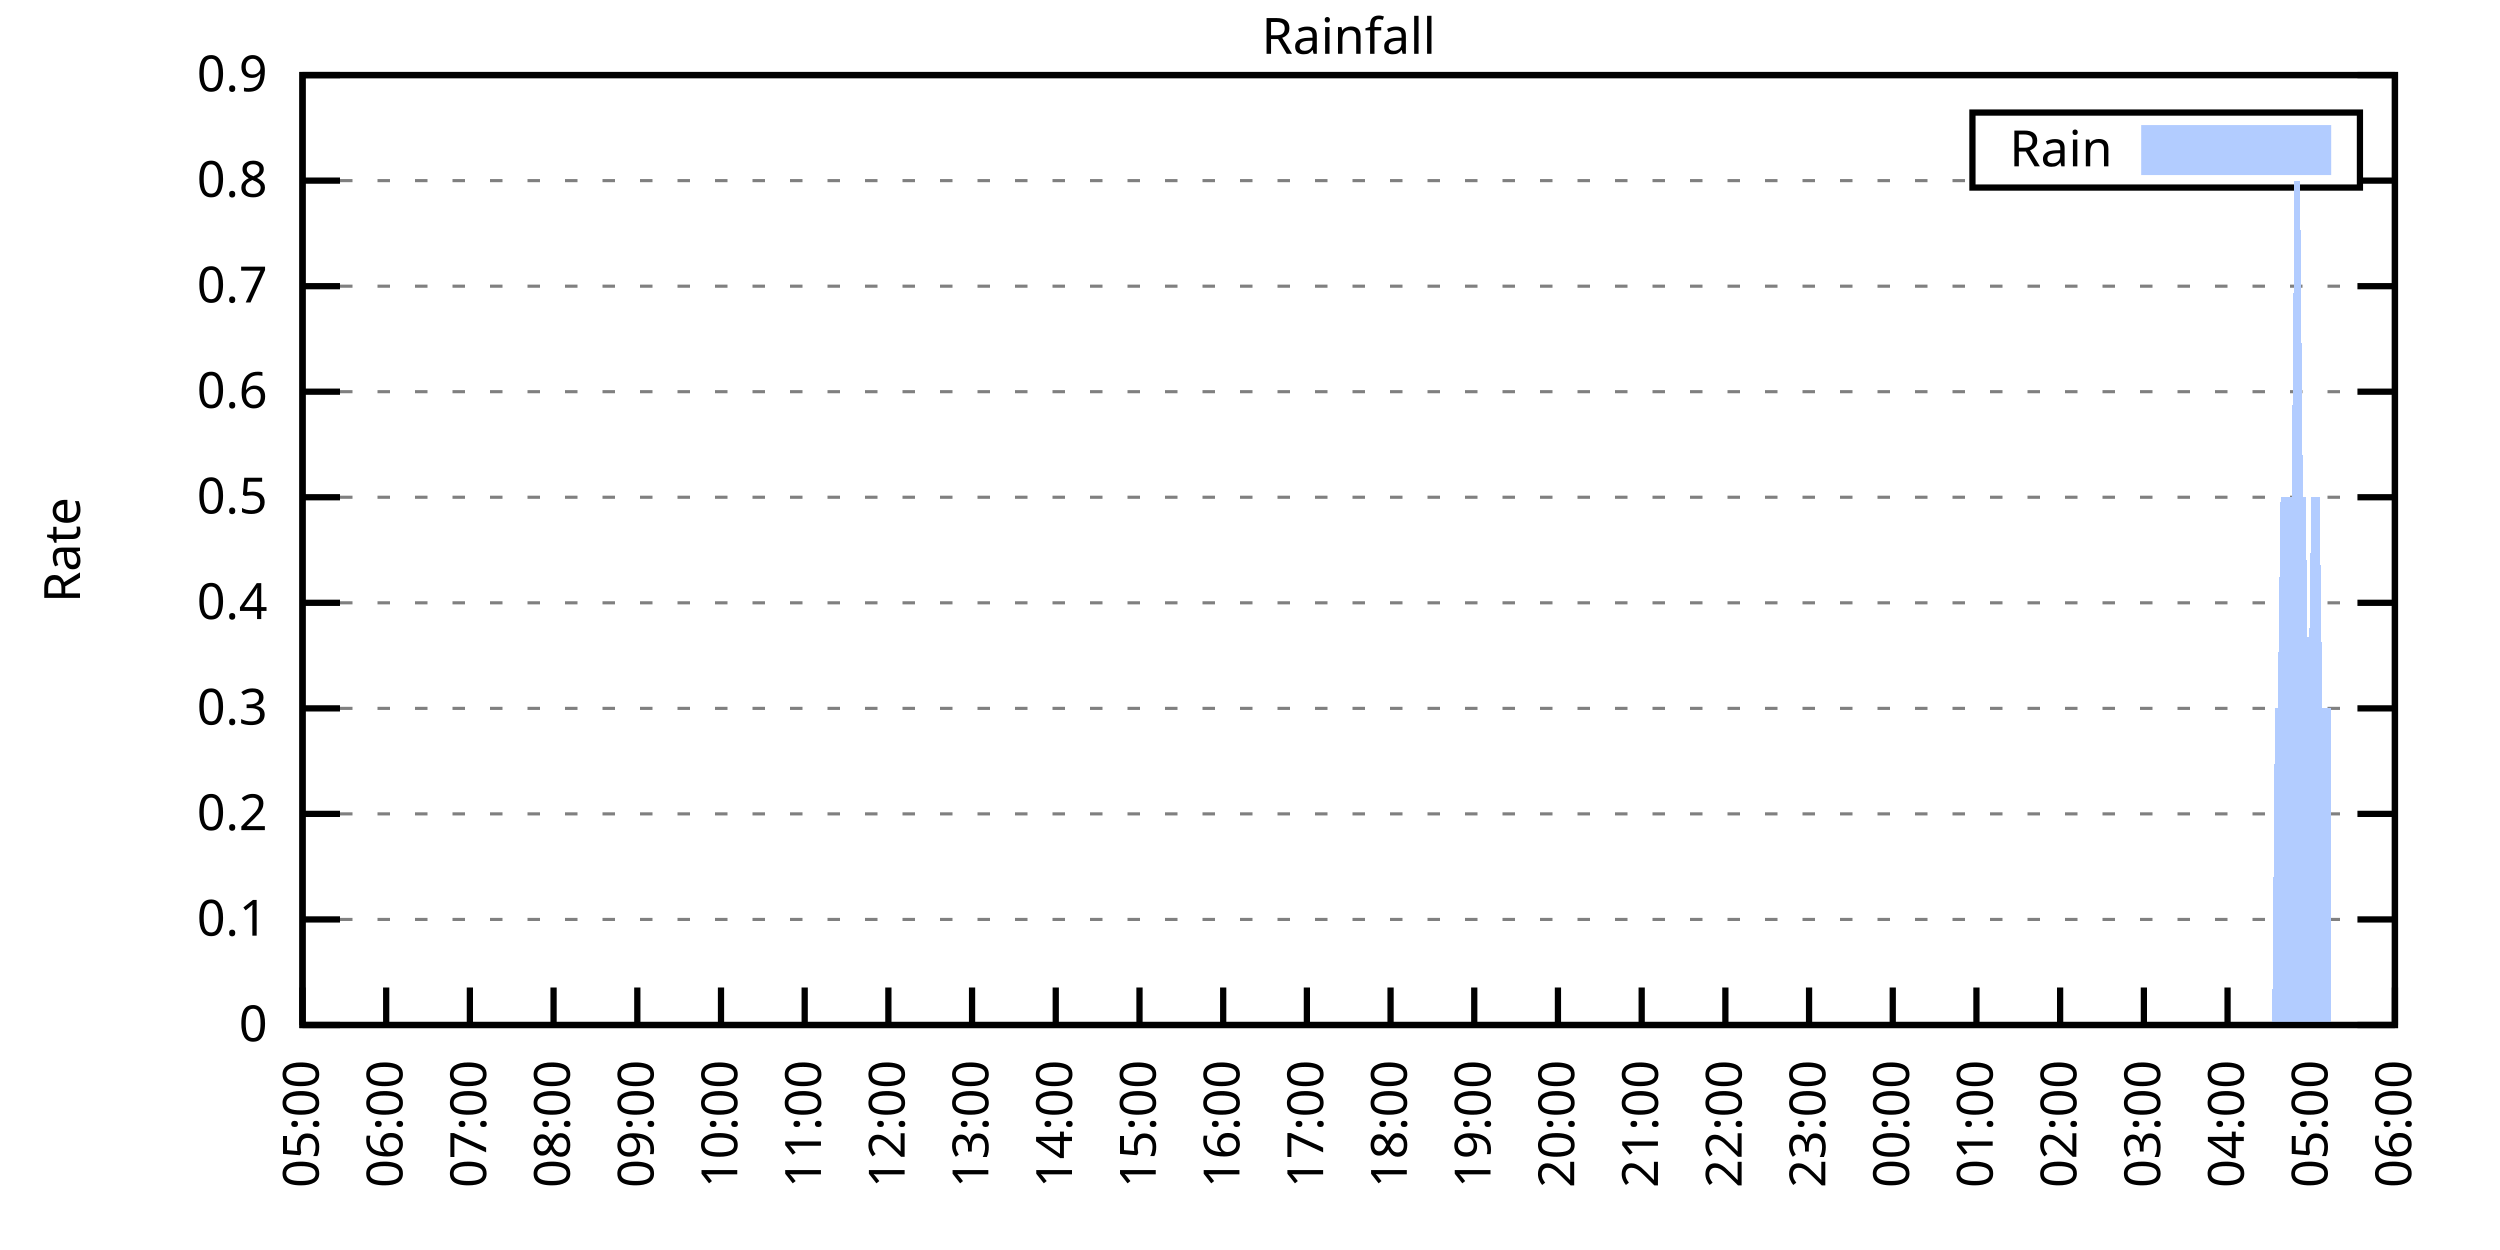
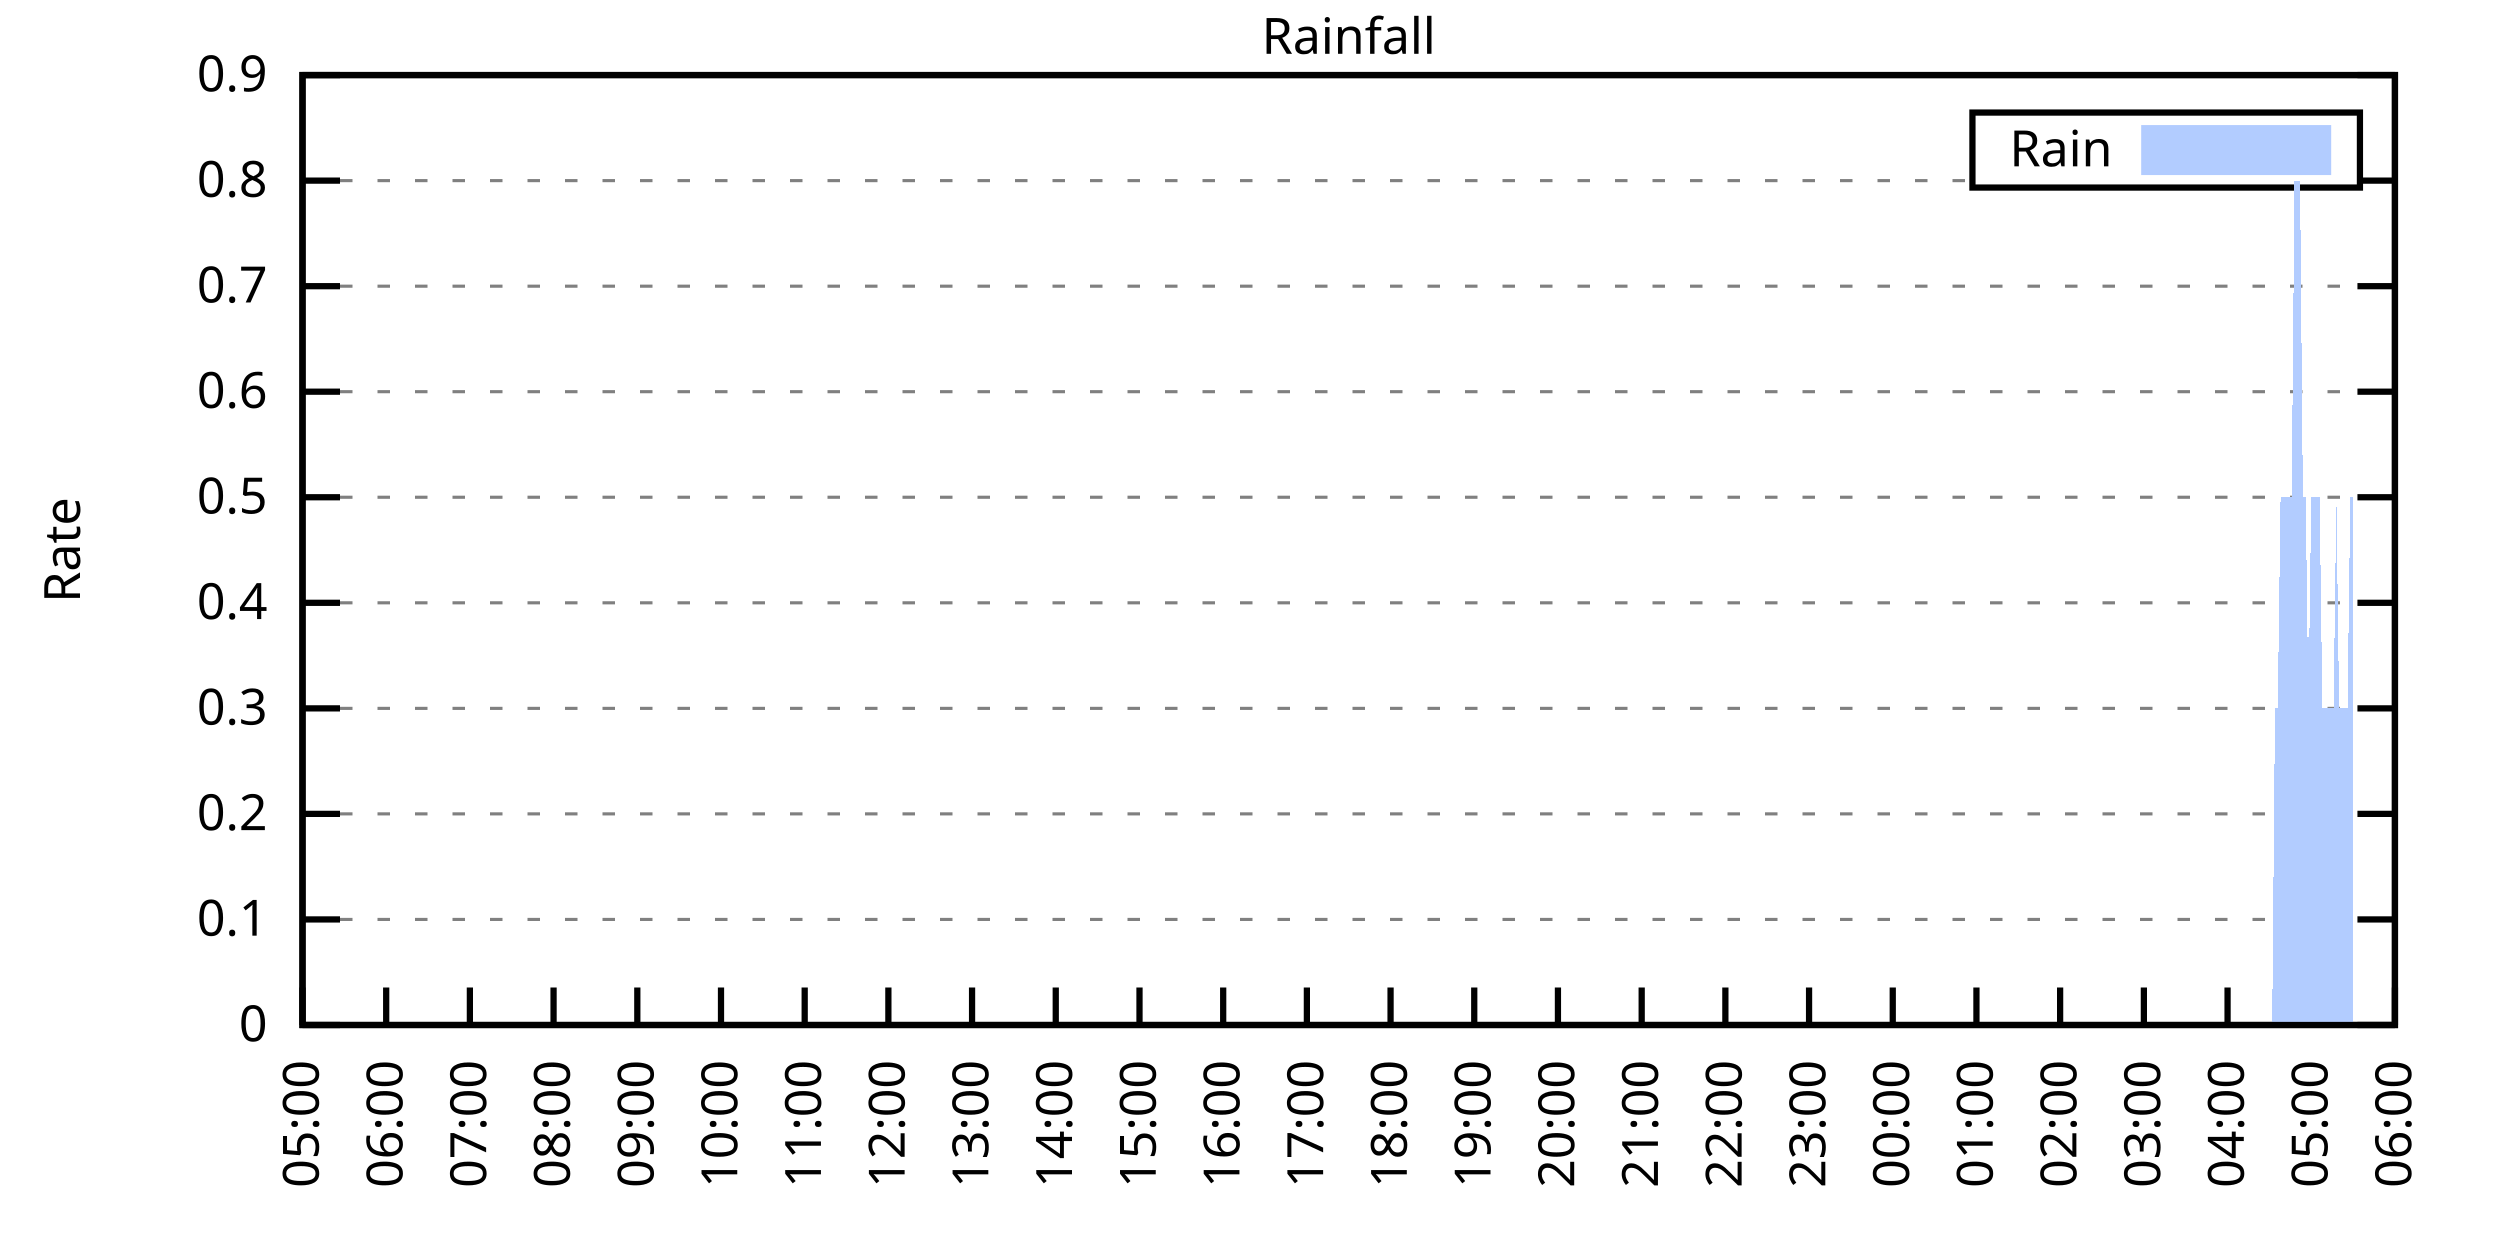
<svg xmlns="http://www.w3.org/2000/svg" xmlns:xlink="http://www.w3.org/1999/xlink" width="400" height="200" viewBox="0 0 400 200">
  <g id="gnuplot_canvas">
    <rect x="0" y="0" width="400" height="200" fill="none" />
    <defs>
      <circle id="gpDot" r="0.5" stroke-width="0.5" stroke="currentColor" />
      <path id="gpPt0" stroke-width="0.333" stroke="currentColor" d="M-1,0 h2 M0,-1 v2" />
      <path id="gpPt1" stroke-width="0.333" stroke="currentColor" d="M-1,-1 L1,1 M1,-1 L-1,1" />
      <path id="gpPt2" stroke-width="0.333" stroke="currentColor" d="M-1,0 L1,0 M0,-1 L0,1 M-1,-1 L1,1 M-1,1 L1,-1" />
      <rect id="gpPt3" stroke-width="0.333" stroke="currentColor" x="-1" y="-1" width="2" height="2" />
      <rect id="gpPt4" stroke-width="0.333" stroke="currentColor" fill="currentColor" x="-1" y="-1" width="2" height="2" />
      <circle id="gpPt5" stroke-width="0.333" stroke="currentColor" cx="0" cy="0" r="1" />
      <use xlink:href="#gpPt5" id="gpPt6" fill="currentColor" stroke="none" />
      <path id="gpPt7" stroke-width="0.333" stroke="currentColor" d="M0,-1.33 L-1.33,0.67 L1.33,0.67 z" />
      <use xlink:href="#gpPt7" id="gpPt8" fill="currentColor" stroke="none" />
      <use xlink:href="#gpPt7" id="gpPt9" stroke="currentColor" transform="rotate(180)" />
      <use xlink:href="#gpPt9" id="gpPt10" fill="currentColor" stroke="none" />
      <use xlink:href="#gpPt3" id="gpPt11" stroke="currentColor" transform="rotate(45)" />
      <use xlink:href="#gpPt11" id="gpPt12" fill="currentColor" stroke="none" />
      <path id="gpPt13" stroke-width="0.333" stroke="currentColor" d="M0,1.330 L1.265,0.411 L0.782,-1.067 L-0.782,-1.076 L-1.265,0.411 z" />
      <use xlink:href="#gpPt13" id="gpPt14" fill="currentColor" stroke="none" />
      <filter id="textbox" filterUnits="objectBoundingBox" x="0" y="0" height="1" width="1">
        <feFlood flood-color="white" flood-opacity="1" result="bgnd" />
        <feComposite in="SourceGraphic" in2="bgnd" operator="atop" />
      </filter>
      <filter id="greybox" filterUnits="objectBoundingBox" x="0" y="0" height="1" width="1">
        <feFlood flood-color="lightgrey" flood-opacity="1" result="grey" />
        <feComposite in="SourceGraphic" in2="grey" operator="atop" />
      </filter>
    </defs>
    <g fill="none" color="white" stroke="currentColor" stroke-width="1.00" stroke-linecap="butt" stroke-linejoin="miter">
</g>
    <g fill="none" color="black" stroke="currentColor" stroke-width="1.00" stroke-linecap="butt" stroke-linejoin="miter">
      <g stroke="none" shape-rendering="crispEdges">
        <polygon fill="rgb(255, 255, 255)" points="48.40,164.00 383.18,164.00 383.18,12.02 48.40,12.02 " />
      </g>
    </g>
    <g fill="none" color="black" stroke="currentColor" stroke-width="1.00" stroke-linecap="butt" stroke-linejoin="miter">
</g>
    <g fill="none" color="black" stroke="black" stroke-width="0.50" stroke-linecap="butt" stroke-linejoin="miter">
</g>
    <g fill="none" color="gray" stroke="currentColor" stroke-width="0.50" stroke-linecap="butt" stroke-linejoin="miter">
      <path stroke="gray" stroke-dasharray="2,4" class="gridline" d="M48.40,164.00 L383.19,164.00  " />
    </g>
    <g fill="none" color="gray" stroke="gray" stroke-width="1.00" stroke-linecap="butt" stroke-linejoin="miter">
</g>
    <g fill="none" color="black" stroke="currentColor" stroke-width="1.00" stroke-linecap="butt" stroke-linejoin="miter">
      <path stroke="black" d="M48.40,164.00 L54.40,164.00 M383.19,164.00 L377.19,164.00  " />
      <g transform="translate(42.80,166.60)" stroke="none" fill="black" font-family="Sans" font-size="8.00" text-anchor="end">
        <text>
          <tspan font-family="Sans"> 0</tspan>
        </text>
      </g>
    </g>
    <g fill="none" color="black" stroke="currentColor" stroke-width="1.00" stroke-linecap="butt" stroke-linejoin="miter">
</g>
    <g fill="none" color="black" stroke="black" stroke-width="0.50" stroke-linecap="butt" stroke-linejoin="miter">
</g>
    <g fill="none" color="gray" stroke="currentColor" stroke-width="0.50" stroke-linecap="butt" stroke-linejoin="miter">
      <path stroke="gray" stroke-dasharray="2,4" class="gridline" d="M48.40,147.11 L383.19,147.11  " />
    </g>
    <g fill="none" color="gray" stroke="gray" stroke-width="1.00" stroke-linecap="butt" stroke-linejoin="miter">
</g>
    <g fill="none" color="black" stroke="currentColor" stroke-width="1.00" stroke-linecap="butt" stroke-linejoin="miter">
      <path stroke="black" d="M48.40,147.11 L54.40,147.11 M383.19,147.11 L377.19,147.11  " />
      <g transform="translate(42.80,149.71)" stroke="none" fill="black" font-family="Sans" font-size="8.00" text-anchor="end">
        <text>
          <tspan font-family="Sans"> 0.1</tspan>
        </text>
      </g>
    </g>
    <g fill="none" color="black" stroke="currentColor" stroke-width="1.00" stroke-linecap="butt" stroke-linejoin="miter">
</g>
    <g fill="none" color="black" stroke="black" stroke-width="0.50" stroke-linecap="butt" stroke-linejoin="miter">
</g>
    <g fill="none" color="gray" stroke="currentColor" stroke-width="0.50" stroke-linecap="butt" stroke-linejoin="miter">
      <path stroke="gray" stroke-dasharray="2,4" class="gridline" d="M48.40,130.22 L383.19,130.22  " />
    </g>
    <g fill="none" color="gray" stroke="gray" stroke-width="1.00" stroke-linecap="butt" stroke-linejoin="miter">
</g>
    <g fill="none" color="black" stroke="currentColor" stroke-width="1.00" stroke-linecap="butt" stroke-linejoin="miter">
      <path stroke="black" d="M48.40,130.22 L54.40,130.22 M383.19,130.22 L377.19,130.22  " />
      <g transform="translate(42.80,132.82)" stroke="none" fill="black" font-family="Sans" font-size="8.00" text-anchor="end">
        <text>
          <tspan font-family="Sans"> 0.2</tspan>
        </text>
      </g>
    </g>
    <g fill="none" color="black" stroke="currentColor" stroke-width="1.00" stroke-linecap="butt" stroke-linejoin="miter">
</g>
    <g fill="none" color="black" stroke="black" stroke-width="0.50" stroke-linecap="butt" stroke-linejoin="miter">
</g>
    <g fill="none" color="gray" stroke="currentColor" stroke-width="0.50" stroke-linecap="butt" stroke-linejoin="miter">
      <path stroke="gray" stroke-dasharray="2,4" class="gridline" d="M48.40,113.34 L383.19,113.34  " />
    </g>
    <g fill="none" color="gray" stroke="gray" stroke-width="1.00" stroke-linecap="butt" stroke-linejoin="miter">
</g>
    <g fill="none" color="black" stroke="currentColor" stroke-width="1.00" stroke-linecap="butt" stroke-linejoin="miter">
      <path stroke="black" d="M48.40,113.34 L54.40,113.34 M383.19,113.34 L377.19,113.34  " />
      <g transform="translate(42.80,115.94)" stroke="none" fill="black" font-family="Sans" font-size="8.00" text-anchor="end">
        <text>
          <tspan font-family="Sans"> 0.3</tspan>
        </text>
      </g>
    </g>
    <g fill="none" color="black" stroke="currentColor" stroke-width="1.00" stroke-linecap="butt" stroke-linejoin="miter">
</g>
    <g fill="none" color="black" stroke="black" stroke-width="0.50" stroke-linecap="butt" stroke-linejoin="miter">
</g>
    <g fill="none" color="gray" stroke="currentColor" stroke-width="0.50" stroke-linecap="butt" stroke-linejoin="miter">
      <path stroke="gray" stroke-dasharray="2,4" class="gridline" d="M48.40,96.45 L383.19,96.45  " />
    </g>
    <g fill="none" color="gray" stroke="gray" stroke-width="1.00" stroke-linecap="butt" stroke-linejoin="miter">
</g>
    <g fill="none" color="black" stroke="currentColor" stroke-width="1.00" stroke-linecap="butt" stroke-linejoin="miter">
      <path stroke="black" d="M48.40,96.45 L54.40,96.45 M383.19,96.45 L377.19,96.45  " />
      <g transform="translate(42.80,99.05)" stroke="none" fill="black" font-family="Sans" font-size="8.00" text-anchor="end">
        <text>
          <tspan font-family="Sans"> 0.4</tspan>
        </text>
      </g>
    </g>
    <g fill="none" color="black" stroke="currentColor" stroke-width="1.00" stroke-linecap="butt" stroke-linejoin="miter">
</g>
    <g fill="none" color="black" stroke="black" stroke-width="0.50" stroke-linecap="butt" stroke-linejoin="miter">
</g>
    <g fill="none" color="gray" stroke="currentColor" stroke-width="0.50" stroke-linecap="butt" stroke-linejoin="miter">
      <path stroke="gray" stroke-dasharray="2,4" class="gridline" d="M48.40,79.56 L383.19,79.56  " />
    </g>
    <g fill="none" color="gray" stroke="gray" stroke-width="1.00" stroke-linecap="butt" stroke-linejoin="miter">
</g>
    <g fill="none" color="black" stroke="currentColor" stroke-width="1.00" stroke-linecap="butt" stroke-linejoin="miter">
      <path stroke="black" d="M48.40,79.56 L54.40,79.56 M383.19,79.56 L377.19,79.56  " />
      <g transform="translate(42.80,82.16)" stroke="none" fill="black" font-family="Sans" font-size="8.00" text-anchor="end">
        <text>
          <tspan font-family="Sans"> 0.5</tspan>
        </text>
      </g>
    </g>
    <g fill="none" color="black" stroke="currentColor" stroke-width="1.00" stroke-linecap="butt" stroke-linejoin="miter">
</g>
    <g fill="none" color="black" stroke="black" stroke-width="0.50" stroke-linecap="butt" stroke-linejoin="miter">
</g>
    <g fill="none" color="gray" stroke="currentColor" stroke-width="0.50" stroke-linecap="butt" stroke-linejoin="miter">
      <path stroke="gray" stroke-dasharray="2,4" class="gridline" d="M48.40,62.67 L383.19,62.67  " />
    </g>
    <g fill="none" color="gray" stroke="gray" stroke-width="1.00" stroke-linecap="butt" stroke-linejoin="miter">
</g>
    <g fill="none" color="black" stroke="currentColor" stroke-width="1.00" stroke-linecap="butt" stroke-linejoin="miter">
      <path stroke="black" d="M48.40,62.67 L54.40,62.67 M383.19,62.67 L377.19,62.67  " />
      <g transform="translate(42.80,65.27)" stroke="none" fill="black" font-family="Sans" font-size="8.00" text-anchor="end">
        <text>
          <tspan font-family="Sans"> 0.6</tspan>
        </text>
      </g>
    </g>
    <g fill="none" color="black" stroke="currentColor" stroke-width="1.00" stroke-linecap="butt" stroke-linejoin="miter">
</g>
    <g fill="none" color="black" stroke="black" stroke-width="0.50" stroke-linecap="butt" stroke-linejoin="miter">
</g>
    <g fill="none" color="gray" stroke="currentColor" stroke-width="0.50" stroke-linecap="butt" stroke-linejoin="miter">
      <path stroke="gray" stroke-dasharray="2,4" class="gridline" d="M48.40,45.79 L383.19,45.79  " />
    </g>
    <g fill="none" color="gray" stroke="gray" stroke-width="1.00" stroke-linecap="butt" stroke-linejoin="miter">
</g>
    <g fill="none" color="black" stroke="currentColor" stroke-width="1.00" stroke-linecap="butt" stroke-linejoin="miter">
      <path stroke="black" d="M48.40,45.79 L54.40,45.79 M383.19,45.79 L377.19,45.79  " />
      <g transform="translate(42.80,48.39)" stroke="none" fill="black" font-family="Sans" font-size="8.00" text-anchor="end">
        <text>
          <tspan font-family="Sans"> 0.7</tspan>
        </text>
      </g>
    </g>
    <g fill="none" color="black" stroke="currentColor" stroke-width="1.00" stroke-linecap="butt" stroke-linejoin="miter">
</g>
    <g fill="none" color="black" stroke="black" stroke-width="0.50" stroke-linecap="butt" stroke-linejoin="miter">
</g>
    <g fill="none" color="gray" stroke="currentColor" stroke-width="0.50" stroke-linecap="butt" stroke-linejoin="miter">
      <path stroke="gray" stroke-dasharray="2,4" class="gridline" d="M48.40,28.90 L315.59,28.90 M377.59,28.90 L383.19,28.90  " />
    </g>
    <g fill="none" color="gray" stroke="gray" stroke-width="1.00" stroke-linecap="butt" stroke-linejoin="miter">
</g>
    <g fill="none" color="black" stroke="currentColor" stroke-width="1.00" stroke-linecap="butt" stroke-linejoin="miter">
      <path stroke="black" d="M48.40,28.90 L54.40,28.90 M383.19,28.90 L377.19,28.90  " />
      <g transform="translate(42.80,31.50)" stroke="none" fill="black" font-family="Sans" font-size="8.00" text-anchor="end">
        <text>
          <tspan font-family="Sans"> 0.8</tspan>
        </text>
      </g>
    </g>
    <g fill="none" color="black" stroke="currentColor" stroke-width="1.00" stroke-linecap="butt" stroke-linejoin="miter">
</g>
    <g fill="none" color="black" stroke="black" stroke-width="0.50" stroke-linecap="butt" stroke-linejoin="miter">
</g>
    <g fill="none" color="gray" stroke="currentColor" stroke-width="0.50" stroke-linecap="butt" stroke-linejoin="miter">
      <path stroke="gray" stroke-dasharray="2,4" class="gridline" d="M48.40,12.01 L383.19,12.01  " />
    </g>
    <g fill="none" color="gray" stroke="gray" stroke-width="1.00" stroke-linecap="butt" stroke-linejoin="miter">
</g>
    <g fill="none" color="black" stroke="currentColor" stroke-width="1.00" stroke-linecap="butt" stroke-linejoin="miter">
      <path stroke="black" d="M48.40,12.01 L54.40,12.01 M383.19,12.01 L377.19,12.01  " />
      <g transform="translate(42.80,14.61)" stroke="none" fill="black" font-family="Sans" font-size="8.00" text-anchor="end">
        <text>
          <tspan font-family="Sans"> 0.9</tspan>
        </text>
      </g>
    </g>
    <g fill="none" color="black" stroke="currentColor" stroke-width="1.00" stroke-linecap="butt" stroke-linejoin="miter">
      <path stroke="black" d="M48.40,164.00 L48.40,158.00  " />
      <g transform="translate(51.00,169.60) rotate(270.00)" stroke="none" fill="black" font-family="Sans" font-size="8.00" text-anchor="end">
        <text>
          <tspan font-family="Sans">05:00</tspan>
        </text>
      </g>
    </g>
    <g fill="none" color="black" stroke="currentColor" stroke-width="1.00" stroke-linecap="butt" stroke-linejoin="miter">
      <path stroke="black" d="M61.79,164.00 L61.79,158.00  " />
      <g transform="translate(64.39,169.60) rotate(270.00)" stroke="none" fill="black" font-family="Sans" font-size="8.00" text-anchor="end">
        <text>
          <tspan font-family="Sans">06:00</tspan>
        </text>
      </g>
    </g>
    <g fill="none" color="black" stroke="currentColor" stroke-width="1.00" stroke-linecap="butt" stroke-linejoin="miter">
      <path stroke="black" d="M75.18,164.00 L75.18,158.00  " />
      <g transform="translate(77.78,169.60) rotate(270.00)" stroke="none" fill="black" font-family="Sans" font-size="8.00" text-anchor="end">
        <text>
          <tspan font-family="Sans">07:00</tspan>
        </text>
      </g>
    </g>
    <g fill="none" color="black" stroke="currentColor" stroke-width="1.00" stroke-linecap="butt" stroke-linejoin="miter">
      <path stroke="black" d="M88.57,164.00 L88.57,158.00  " />
      <g transform="translate(91.17,169.60) rotate(270.00)" stroke="none" fill="black" font-family="Sans" font-size="8.00" text-anchor="end">
        <text>
          <tspan font-family="Sans">08:00</tspan>
        </text>
      </g>
    </g>
    <g fill="none" color="black" stroke="currentColor" stroke-width="1.00" stroke-linecap="butt" stroke-linejoin="miter">
      <path stroke="black" d="M101.97,164.00 L101.97,158.00  " />
      <g transform="translate(104.57,169.60) rotate(270.00)" stroke="none" fill="black" font-family="Sans" font-size="8.00" text-anchor="end">
        <text>
          <tspan font-family="Sans">09:00</tspan>
        </text>
      </g>
    </g>
    <g fill="none" color="black" stroke="currentColor" stroke-width="1.00" stroke-linecap="butt" stroke-linejoin="miter">
      <path stroke="black" d="M115.36,164.00 L115.36,158.00  " />
      <g transform="translate(117.96,169.60) rotate(270.00)" stroke="none" fill="black" font-family="Sans" font-size="8.00" text-anchor="end">
        <text>
          <tspan font-family="Sans">10:00</tspan>
        </text>
      </g>
    </g>
    <g fill="none" color="black" stroke="currentColor" stroke-width="1.00" stroke-linecap="butt" stroke-linejoin="miter">
      <path stroke="black" d="M128.75,164.00 L128.75,158.00  " />
      <g transform="translate(131.35,169.60) rotate(270.00)" stroke="none" fill="black" font-family="Sans" font-size="8.00" text-anchor="end">
        <text>
          <tspan font-family="Sans">11:00</tspan>
        </text>
      </g>
    </g>
    <g fill="none" color="black" stroke="currentColor" stroke-width="1.00" stroke-linecap="butt" stroke-linejoin="miter">
      <path stroke="black" d="M142.14,164.00 L142.14,158.00  " />
      <g transform="translate(144.74,169.60) rotate(270.00)" stroke="none" fill="black" font-family="Sans" font-size="8.00" text-anchor="end">
        <text>
          <tspan font-family="Sans">12:00</tspan>
        </text>
      </g>
    </g>
    <g fill="none" color="black" stroke="currentColor" stroke-width="1.00" stroke-linecap="butt" stroke-linejoin="miter">
      <path stroke="black" d="M155.53,164.00 L155.53,158.00  " />
      <g transform="translate(158.13,169.60) rotate(270.00)" stroke="none" fill="black" font-family="Sans" font-size="8.00" text-anchor="end">
        <text>
          <tspan font-family="Sans">13:00</tspan>
        </text>
      </g>
    </g>
    <g fill="none" color="black" stroke="currentColor" stroke-width="1.00" stroke-linecap="butt" stroke-linejoin="miter">
      <path stroke="black" d="M168.92,164.00 L168.92,158.00  " />
      <g transform="translate(171.52,169.60) rotate(270.00)" stroke="none" fill="black" font-family="Sans" font-size="8.00" text-anchor="end">
        <text>
          <tspan font-family="Sans">14:00</tspan>
        </text>
      </g>
    </g>
    <g fill="none" color="black" stroke="currentColor" stroke-width="1.00" stroke-linecap="butt" stroke-linejoin="miter">
      <path stroke="black" d="M182.32,164.00 L182.32,158.00  " />
      <g transform="translate(184.92,169.60) rotate(270.00)" stroke="none" fill="black" font-family="Sans" font-size="8.00" text-anchor="end">
        <text>
          <tspan font-family="Sans">15:00</tspan>
        </text>
      </g>
    </g>
    <g fill="none" color="black" stroke="currentColor" stroke-width="1.00" stroke-linecap="butt" stroke-linejoin="miter">
      <path stroke="black" d="M195.71,164.00 L195.71,158.00  " />
      <g transform="translate(198.31,169.60) rotate(270.00)" stroke="none" fill="black" font-family="Sans" font-size="8.00" text-anchor="end">
        <text>
          <tspan font-family="Sans">16:00</tspan>
        </text>
      </g>
    </g>
    <g fill="none" color="black" stroke="currentColor" stroke-width="1.00" stroke-linecap="butt" stroke-linejoin="miter">
      <path stroke="black" d="M209.10,164.00 L209.10,158.00  " />
      <g transform="translate(211.70,169.60) rotate(270.00)" stroke="none" fill="black" font-family="Sans" font-size="8.00" text-anchor="end">
        <text>
          <tspan font-family="Sans">17:00</tspan>
        </text>
      </g>
    </g>
    <g fill="none" color="black" stroke="currentColor" stroke-width="1.00" stroke-linecap="butt" stroke-linejoin="miter">
      <path stroke="black" d="M222.49,164.00 L222.49,158.00  " />
      <g transform="translate(225.09,169.60) rotate(270.00)" stroke="none" fill="black" font-family="Sans" font-size="8.00" text-anchor="end">
        <text>
          <tspan font-family="Sans">18:00</tspan>
        </text>
      </g>
    </g>
    <g fill="none" color="black" stroke="currentColor" stroke-width="1.00" stroke-linecap="butt" stroke-linejoin="miter">
      <path stroke="black" d="M235.88,164.00 L235.88,158.00  " />
      <g transform="translate(238.48,169.60) rotate(270.00)" stroke="none" fill="black" font-family="Sans" font-size="8.00" text-anchor="end">
        <text>
          <tspan font-family="Sans">19:00</tspan>
        </text>
      </g>
    </g>
    <g fill="none" color="black" stroke="currentColor" stroke-width="1.00" stroke-linecap="butt" stroke-linejoin="miter">
      <path stroke="black" d="M249.27,164.00 L249.27,158.00  " />
      <g transform="translate(251.87,169.60) rotate(270.00)" stroke="none" fill="black" font-family="Sans" font-size="8.00" text-anchor="end">
        <text>
          <tspan font-family="Sans">20:00</tspan>
        </text>
      </g>
    </g>
    <g fill="none" color="black" stroke="currentColor" stroke-width="1.00" stroke-linecap="butt" stroke-linejoin="miter">
      <path stroke="black" d="M262.67,164.00 L262.67,158.00  " />
      <g transform="translate(265.27,169.60) rotate(270.00)" stroke="none" fill="black" font-family="Sans" font-size="8.00" text-anchor="end">
        <text>
          <tspan font-family="Sans">21:00</tspan>
        </text>
      </g>
    </g>
    <g fill="none" color="black" stroke="currentColor" stroke-width="1.00" stroke-linecap="butt" stroke-linejoin="miter">
      <path stroke="black" d="M276.06,164.00 L276.06,158.00  " />
      <g transform="translate(278.66,169.60) rotate(270.00)" stroke="none" fill="black" font-family="Sans" font-size="8.00" text-anchor="end">
        <text>
          <tspan font-family="Sans">22:00</tspan>
        </text>
      </g>
    </g>
    <g fill="none" color="black" stroke="currentColor" stroke-width="1.00" stroke-linecap="butt" stroke-linejoin="miter">
      <path stroke="black" d="M289.45,164.00 L289.45,158.00  " />
      <g transform="translate(292.05,169.60) rotate(270.00)" stroke="none" fill="black" font-family="Sans" font-size="8.00" text-anchor="end">
        <text>
          <tspan font-family="Sans">23:00</tspan>
        </text>
      </g>
    </g>
    <g fill="none" color="black" stroke="currentColor" stroke-width="1.00" stroke-linecap="butt" stroke-linejoin="miter">
      <path stroke="black" d="M302.84,164.00 L302.84,158.00  " />
      <g transform="translate(305.44,169.60) rotate(270.00)" stroke="none" fill="black" font-family="Sans" font-size="8.00" text-anchor="end">
        <text>
          <tspan font-family="Sans">00:00</tspan>
        </text>
      </g>
    </g>
    <g fill="none" color="black" stroke="currentColor" stroke-width="1.00" stroke-linecap="butt" stroke-linejoin="miter">
      <path stroke="black" d="M316.23,164.00 L316.23,158.00  " />
      <g transform="translate(318.83,169.60) rotate(270.00)" stroke="none" fill="black" font-family="Sans" font-size="8.00" text-anchor="end">
        <text>
          <tspan font-family="Sans">01:00</tspan>
        </text>
      </g>
    </g>
    <g fill="none" color="black" stroke="currentColor" stroke-width="1.00" stroke-linecap="butt" stroke-linejoin="miter">
      <path stroke="black" d="M329.62,164.00 L329.62,158.00  " />
      <g transform="translate(332.22,169.60) rotate(270.00)" stroke="none" fill="black" font-family="Sans" font-size="8.00" text-anchor="end">
        <text>
          <tspan font-family="Sans">02:00</tspan>
        </text>
      </g>
    </g>
    <g fill="none" color="black" stroke="currentColor" stroke-width="1.00" stroke-linecap="butt" stroke-linejoin="miter">
      <path stroke="black" d="M343.02,164.00 L343.02,158.00  " />
      <g transform="translate(345.62,169.60) rotate(270.00)" stroke="none" fill="black" font-family="Sans" font-size="8.00" text-anchor="end">
        <text>
          <tspan font-family="Sans">03:00</tspan>
        </text>
      </g>
    </g>
    <g fill="none" color="black" stroke="currentColor" stroke-width="1.00" stroke-linecap="butt" stroke-linejoin="miter">
      <path stroke="black" d="M356.41,164.00 L356.41,158.00  " />
      <g transform="translate(359.01,169.60) rotate(270.00)" stroke="none" fill="black" font-family="Sans" font-size="8.00" text-anchor="end">
        <text>
          <tspan font-family="Sans">04:00</tspan>
        </text>
      </g>
    </g>
    <g fill="none" color="black" stroke="currentColor" stroke-width="1.00" stroke-linecap="butt" stroke-linejoin="miter">
      <path stroke="black" d="M369.80,164.00 L369.80,158.00  " />
      <g transform="translate(372.40,169.60) rotate(270.00)" stroke="none" fill="black" font-family="Sans" font-size="8.00" text-anchor="end">
        <text>
          <tspan font-family="Sans">05:00</tspan>
        </text>
      </g>
    </g>
    <g fill="none" color="black" stroke="currentColor" stroke-width="1.00" stroke-linecap="butt" stroke-linejoin="miter">
      <path stroke="black" d="M383.19,164.00 L383.19,158.00  " />
      <g transform="translate(385.79,169.60) rotate(270.00)" stroke="none" fill="black" font-family="Sans" font-size="8.00" text-anchor="end">
        <text>
          <tspan font-family="Sans">06:00</tspan>
        </text>
      </g>
    </g>
    <g fill="none" color="black" stroke="currentColor" stroke-width="1.00" stroke-linecap="butt" stroke-linejoin="miter">
</g>
    <g fill="none" color="black" stroke="currentColor" stroke-width="1.00" stroke-linecap="butt" stroke-linejoin="miter">
      <path stroke="black" d="M48.40,12.01 L48.40,164.00 L383.19,164.00 L383.19,12.01 L48.40,12.01 Z  " />
    </g>
    <g fill="none" color="black" stroke="currentColor" stroke-width="1.00" stroke-linecap="butt" stroke-linejoin="miter">
</g>
    <g fill="none" color="black" stroke="currentColor" stroke-width="1.00" stroke-linecap="butt" stroke-linejoin="miter">
      <path stroke="black" d="M315.59,30.01 L315.59,18.01 L377.59,18.01 L377.59,30.01 L315.59,30.01 Z  " />
    </g>
    <g id="Rainfall_plot_1">
      <g fill="none" color="white" stroke="black" stroke-width="2.00" stroke-linecap="butt" stroke-linejoin="miter">
</g>
      <g fill="none" color="black" stroke="currentColor" stroke-width="2.00" stroke-linecap="butt" stroke-linejoin="miter">
        <g transform="translate(337.99,26.61)" stroke="none" fill="black" font-family="Sans" font-size="8.00" text-anchor="end">
          <text>
            <tspan font-family="Sans">Rain</tspan>
          </text>
        </g>
      </g>
      <g fill="none" color="black" stroke="currentColor" stroke-width="2.00" stroke-linecap="butt" stroke-linejoin="miter">
        <g stroke="none" shape-rendering="crispEdges">
          <polygon fill="rgb(178, 204, 255)" points="343.59,27.01 371.99,27.01 371.99,21.01 343.59,21.01 " />
        </g>
        <path stroke="rgb(178, 204, 255)" d="M343.59,27.01 L371.99,27.01 L371.99,21.01 L343.59,21.01 L343.59,27.01 Z  " />
      </g>
      <g fill="none" color="black" stroke="currentColor" stroke-width="2.00" stroke-linecap="butt" stroke-linejoin="miter">
        <g stroke="none" shape-rendering="crispEdges">
-           <polygon fill="rgb(178, 204, 255)" points="51.97,164.00 52.42,164.00 52.86,164.00 53.31,164.00 53.76,164.00 54.20,164.00 54.65,164.00 55.10,164.00 55.54,164.00 55.99,164.00 56.43,164.00 56.88,164.00 57.33,164.00 57.77,164.00 58.22,164.00 58.67,164.00 59.11,164.00 59.56,164.00 60.01,164.00 60.45,164.00 60.90,164.00 61.35,164.00 61.79,164.00 62.24,164.00 62.68,164.00 63.13,164.00 63.58,164.00 64.02,164.00 64.47,164.00 64.92,164.00 65.36,164.00 65.81,164.00 66.26,164.00 66.70,164.00 67.15,164.00 67.59,164.00 68.04,164.00 68.49,164.00 68.93,164.00 69.38,164.00 69.83,164.00 70.27,164.00 70.72,164.00 71.17,164.00 71.61,164.00 72.06,164.00 72.50,164.00 72.95,164.00 73.40,164.00 73.84,164.00 74.29,164.00 74.74,164.00 75.18,164.00 75.63,164.00 76.08,164.00 76.52,164.00 76.97,164.00 77.42,164.00 77.86,164.00 78.31,164.00 78.75,164.00 79.20,164.00 79.65,164.00 80.09,164.00 80.54,164.00 80.99,164.00 81.43,164.00 81.88,164.00 82.33,164.00 82.77,164.00 83.22,164.00 83.66,164.00 84.11,164.00 84.56,164.00 85.00,164.00 85.45,164.00 85.90,164.00 86.34,164.00 86.79,164.00 87.24,164.00 87.68,164.00 88.13,164.00 88.57,164.00 89.02,164.00 89.47,164.00 89.91,164.00 90.36,164.00 90.81,164.00 91.25,164.00 91.70,164.00 92.15,164.00 92.59,164.00 93.04,164.00 93.49,164.00 93.93,164.00 94.38,164.00 94.82,164.00 95.27,164.00 95.72,164.00 96.16,164.00 96.61,164.00 97.06,164.00 97.50,164.00 97.95,164.00 98.40,164.00 98.84,164.00 99.29,164.00 99.73,164.00 100.18,164.00 100.63,164.00 101.07,164.00 101.52,164.00 101.97,164.00 102.41,164.00 102.86,164.00 103.31,164.00 103.75,164.00 104.20,164.00 104.64,164.00 105.09,164.00 105.54,164.00 105.98,164.00 106.43,164.00 106.88,164.00 107.32,164.00 107.77,164.00 108.22,164.00 108.66,164.00 109.11,164.00 109.55,164.00 110.00,164.00 110.45,164.00 110.89,164.00 111.34,164.00 111.79,164.00 112.23,164.00 112.68,164.00 113.13,164.00 113.57,164.00 114.02,164.00 114.47,164.00 114.91,164.00 115.36,164.00 115.80,164.00 116.25,164.00 116.70,164.00 117.14,164.00 117.59,164.00 118.04,164.00 118.48,164.00 118.93,164.00 119.38,164.00 119.82,164.00 120.27,164.00 120.71,164.00 121.16,164.00 121.61,164.00 122.05,164.00 122.50,164.00 122.95,164.00 123.39,164.00 123.84,164.00 124.29,164.00 124.73,164.00 125.18,164.00 125.62,164.00 126.07,164.00 126.52,164.00 126.96,164.00 127.41,164.00 127.86,164.00 128.30,164.00 128.75,164.00 129.20,164.00 129.64,164.00 130.09,164.00 130.54,164.00 130.98,164.00 131.43,164.00 131.87,164.00 132.32,164.00 132.77,164.00 133.21,164.00 133.66,164.00 134.11,164.00 134.55,164.00 135.00,164.00 135.45,164.00 135.89,164.00 136.34,164.00 136.78,164.00 137.23,164.00 137.68,164.00 138.12,164.00 138.57,164.00 139.02,164.00 139.46,164.00 139.91,164.00 140.36,164.00 140.80,164.00 141.25,164.00 141.69,164.00 142.14,164.00 142.59,164.00 143.03,164.00 143.48,164.00 143.93,164.00 144.37,164.00 144.82,164.00 145.27,164.00 145.71,164.00 146.16,164.00 146.61,164.00 147.05,164.00 147.50,164.00 147.94,164.00 148.39,164.00 148.84,164.00 149.28,164.00 149.73,164.00 150.18,164.00 150.62,164.00 151.07,164.00 151.52,164.00 151.96,164.00 152.41,164.00 152.85,164.00 153.30,164.00 153.75,164.00 154.19,164.00 154.64,164.00 155.09,164.00 155.53,164.00 155.98,164.00 156.43,164.00 156.87,164.00 157.32,164.00 157.76,164.00 158.21,164.00 158.66,164.00 159.10,164.00 159.55,164.00 160.00,164.00 160.44,164.00 160.89,164.00 161.34,164.00 161.78,164.00 162.23,164.00 162.67,164.00 163.12,164.00 163.57,164.00 164.01,164.00 164.46,164.00 164.91,164.00 165.35,164.00 165.80,164.00 166.25,164.00 166.69,164.00 167.14,164.00 167.59,164.00 168.03,164.00 168.48,164.00 168.92,164.00 169.37,164.00 169.82,164.00 170.26,164.00 170.71,164.00 171.16,164.00 171.60,164.00 172.05,164.00 172.50,164.00 172.94,164.00 173.39,164.00 173.83,164.00 174.28,164.00 174.73,164.00 175.17,164.00 175.62,164.00 176.07,164.00 176.51,164.00 176.96,164.00 177.41,164.00 177.85,164.00 178.30,164.00 178.74,164.00 179.19,164.00 179.64,164.00 180.08,164.00 180.53,164.00 180.98,164.00 181.42,164.00 181.87,164.00 182.32,164.00 182.76,164.00 183.21,164.00 183.66,164.00 184.10,164.00 184.55,164.00 184.99,164.00 185.44,164.00 185.89,164.00 186.33,164.00 186.78,164.00 187.23,164.00 187.67,164.00 188.12,164.00 188.57,164.00 189.01,164.00 189.46,164.00 189.90,164.00 190.35,164.00 190.80,164.00 191.24,164.00 191.69,164.00 192.14,164.00 192.58,164.00 193.03,164.00 193.48,164.00 193.92,164.00 194.37,164.00 194.81,164.00 195.26,164.00 195.71,164.00 196.15,164.00 196.60,164.00 197.05,164.00 197.49,164.00 197.94,164.00 198.39,164.00 198.83,164.00 199.28,164.00 199.73,164.00 200.17,164.00 200.62,164.00 201.06,164.00 201.51,164.00 201.96,164.00 202.40,164.00 202.85,164.00 203.30,164.00 203.74,164.00 204.19,164.00 204.64,164.00 205.08,164.00 205.53,164.00 205.97,164.00 206.42,164.00 206.87,164.00 207.31,164.00 207.76,164.00 208.21,164.00 208.65,164.00 209.10,164.00 209.55,164.00 209.99,164.00 210.44,164.00 210.88,164.00 211.33,164.00 211.78,164.00 212.22,164.00 212.67,164.00 213.12,164.00 213.56,164.00 214.01,164.00 214.46,164.00 214.90,164.00 215.35,164.00 215.80,164.00 216.24,164.00 216.69,164.00 217.13,164.00 217.58,164.00 218.03,164.00 218.47,164.00 218.92,164.00 219.37,164.00 219.81,164.00 220.26,164.00 220.71,164.00 221.15,164.00 221.60,164.00 222.04,164.00 222.49,164.00 222.94,164.00 223.38,164.00 223.83,164.00 224.28,164.00 224.72,164.00 225.17,164.00 225.62,164.00 226.06,164.00 226.51,164.00 226.95,164.00 227.40,164.00 227.85,164.00 228.29,164.00 228.74,164.00 229.19,164.00 229.63,164.00 230.08,164.00 230.53,164.00 230.97,164.00 231.42,164.00 231.86,164.00 232.31,164.00 232.76,164.00 233.20,164.00 233.65,164.00 234.10,164.00 234.54,164.00 234.99,164.00 235.44,164.00 235.88,164.00 236.33,164.00 236.78,164.00 237.22,164.00 237.67,164.00 238.11,164.00 238.56,164.00 239.01,164.00 239.45,164.00 239.90,164.00 240.35,164.00 240.79,164.00 241.24,164.00 241.69,164.00 242.13,164.00 242.58,164.00 243.02,164.00 243.47,164.00 243.92,164.00 244.36,164.00 244.81,164.00 245.26,164.00 245.70,164.00 246.15,164.00 246.60,164.00 247.04,164.00 247.49,164.00 247.93,164.00 248.38,164.00 248.83,164.00 249.27,164.00 249.72,164.00 250.17,164.00 250.61,164.00 251.06,164.00 251.51,164.00 251.95,164.00 252.40,164.00 252.85,164.00 253.29,164.00 253.74,164.00 254.18,164.00 254.63,164.00 255.08,164.00 255.52,164.00 255.97,164.00 256.42,164.00 256.86,164.00 257.31,164.00 257.76,164.00 258.20,164.00 258.65,164.00 259.09,164.00 259.54,164.00 259.99,164.00 260.43,164.00 260.88,164.00 261.33,164.00 261.77,164.00 262.22,164.00 262.67,164.00 263.11,164.00 263.56,164.00 264.00,164.00 264.45,164.00 264.90,164.00 265.34,164.00 265.79,164.00 266.24,164.00 266.68,164.00 267.13,164.00 267.58,164.00 268.02,164.00 268.47,164.00 268.92,164.00 269.36,164.00 269.81,164.00 270.25,164.00 270.70,164.00 271.15,164.00 271.59,164.00 272.04,164.00 272.49,164.00 272.93,164.00 273.38,164.00 273.83,164.00 274.27,164.00 274.72,164.00 275.16,164.00 275.61,164.00 276.06,164.00 276.50,164.00 276.95,164.00 277.40,164.00 277.84,164.00 278.29,164.00 278.74,164.00 279.18,164.00 279.63,164.00 280.07,164.00 280.52,164.00 280.97,164.00 281.41,164.00 281.86,164.00 282.31,164.00 282.75,164.00 283.20,164.00 283.65,164.00 284.09,164.00 284.54,164.00 284.98,164.00 285.43,164.00 285.88,164.00 286.32,164.00 286.77,164.00 287.22,164.00 287.66,164.00 288.11,164.00 288.56,164.00 289.00,164.00 289.45,164.00 289.90,164.00 290.34,164.00 290.79,164.00 291.23,164.00 291.68,164.00 292.13,164.00 292.57,164.00 293.02,164.00 293.47,164.00 293.91,164.00 294.36,164.00 294.81,164.00 295.25,164.00 295.70,164.00 296.14,164.00 296.59,164.00 297.04,164.00 297.48,164.00 297.93,164.00 298.38,164.00 298.82,164.00 299.27,164.00 299.72,164.00 300.16,164.00 300.61,164.00 301.05,164.00 301.50,164.00 301.95,164.00 302.39,164.00 302.84,164.00 303.29,164.00 303.73,164.00 304.18,164.00 304.63,164.00 305.07,164.00 305.52,164.00 305.97,164.00 306.41,164.00 306.86,164.00 307.30,164.00 307.75,164.00 308.20,164.00 308.64,164.00 309.09,164.00 309.54,164.00 309.98,164.00 310.43,164.00 310.88,164.00 311.32,164.00 311.77,164.00 312.21,164.00 312.66,164.00 313.11,164.00 313.55,164.00 314.00,164.00 314.45,164.00 314.89,164.00 315.34,164.00 315.79,164.00 316.23,164.00 316.68,164.00 317.12,164.00 317.57,164.00 318.02,164.00 318.46,164.00 318.91,164.00 319.36,164.00 319.80,164.00 320.25,164.00 320.70,164.00 321.14,164.00 321.59,164.00 322.04,164.00 322.48,164.00 322.93,164.00 323.37,164.00 323.82,164.00 324.27,164.00 324.71,164.00 325.16,164.00 325.61,164.00 326.05,164.00 326.50,164.00 326.95,164.00 327.39,164.00 327.84,164.00 328.28,164.00 328.73,164.00 329.18,164.00 329.62,164.00 330.07,164.00 330.52,164.00 330.96,164.00 331.41,164.00 331.86,164.00 332.30,164.00 332.75,164.00 333.19,164.00 333.64,164.00 334.09,164.00 334.53,164.00 334.98,164.00 335.43,164.00 335.87,164.00 336.32,164.00 336.77,164.00 337.21,164.00 337.66,164.00 338.10,164.00 338.55,164.00 339.00,164.00 339.44,164.00 339.89,164.00 340.34,164.00 340.78,164.00 341.23,164.00 341.68,164.00 342.12,164.00 342.57,164.00 343.02,164.00 343.46,164.00 343.91,164.00 344.35,164.00 344.80,164.00 345.25,164.00 345.69,164.00 346.14,164.00 346.59,164.00 347.03,164.00 347.48,164.00 347.93,164.00 348.37,164.00 348.82,164.00 349.26,164.00 349.71,164.00 350.16,164.00 350.60,164.00 351.05,164.00 351.50,164.00 351.94,164.00 352.39,164.00 352.84,164.00 353.28,164.00 353.73,164.00 354.17,164.00 354.62,164.00 355.07,164.00 355.51,164.00 355.96,164.00 356.41,164.00 356.85,164.00 357.30,164.00 357.75,164.00 358.19,164.00 358.64,164.00 359.09,164.00 359.53,164.00 359.98,164.00 360.42,164.00 360.87,164.00 361.32,164.00 361.76,164.00 362.21,164.00 362.66,164.00 363.10,164.00 363.55,164.00 364.00,113.34 364.44,113.34 364.89,79.56 365.33,79.56 365.78,79.56 366.23,79.56 366.67,79.56 367.12,28.90 367.57,28.90 368.01,28.90 368.46,79.56 368.91,79.56 369.35,113.34 369.80,79.56 370.24,79.56 370.69,79.56 371.14,79.56 371.58,113.34 372.03,113.34 372.48,113.34 372.92,113.34 372.92,164.00 51.97,164.00 " />
+           <polygon fill="rgb(178, 204, 255)" points="55.54,164.00 55.99,164.00 56.43,164.00 56.88,164.00 57.33,164.00 57.77,164.00 58.22,164.00 58.67,164.00 59.11,164.00 59.56,164.00 60.01,164.00 60.45,164.00 60.90,164.00 61.35,164.00 61.79,164.00 62.24,164.00 62.68,164.00 63.13,164.00 63.58,164.00 64.02,164.00 64.47,164.00 64.92,164.00 65.36,164.00 65.81,164.00 66.26,164.00 66.70,164.00 67.15,164.00 67.59,164.00 68.04,164.00 68.49,164.00 68.93,164.00 69.38,164.00 69.83,164.00 70.27,164.00 70.72,164.00 71.17,164.00 71.61,164.00 72.06,164.00 72.50,164.00 72.95,164.00 73.40,164.00 73.84,164.00 74.29,164.00 74.74,164.00 75.18,164.00 75.63,164.00 76.08,164.00 76.52,164.00 76.97,164.00 77.42,164.00 77.86,164.00 78.31,164.00 78.75,164.00 79.20,164.00 79.65,164.00 80.09,164.00 80.54,164.00 80.99,164.00 81.43,164.00 81.88,164.00 82.33,164.00 82.77,164.00 83.22,164.00 83.66,164.00 84.11,164.00 84.56,164.00 85.00,164.00 85.45,164.00 85.90,164.00 86.34,164.00 86.79,164.00 87.24,164.00 87.68,164.00 88.13,164.00 88.57,164.00 89.02,164.00 89.47,164.00 89.91,164.00 90.36,164.00 90.81,164.00 91.25,164.00 91.70,164.00 92.15,164.00 92.59,164.00 93.04,164.00 93.49,164.00 93.93,164.00 94.38,164.00 94.82,164.00 95.27,164.00 95.72,164.00 96.16,164.00 96.61,164.00 97.06,164.00 97.50,164.00 97.95,164.00 98.40,164.00 98.84,164.00 99.29,164.00 99.73,164.00 100.18,164.00 100.63,164.00 101.07,164.00 101.52,164.00 101.97,164.00 102.41,164.00 102.86,164.00 103.31,164.00 103.75,164.00 104.20,164.00 104.64,164.00 105.09,164.00 105.54,164.00 105.98,164.00 106.43,164.00 106.88,164.00 107.32,164.00 107.77,164.00 108.22,164.00 108.66,164.00 109.11,164.00 109.55,164.00 110.00,164.00 110.45,164.00 110.89,164.00 111.34,164.00 111.79,164.00 112.23,164.00 112.68,164.00 113.13,164.00 113.57,164.00 114.02,164.00 114.47,164.00 114.91,164.00 115.36,164.00 115.80,164.00 116.25,164.00 116.70,164.00 117.14,164.00 117.59,164.00 118.04,164.00 118.48,164.00 118.93,164.00 119.38,164.00 119.82,164.00 120.27,164.00 120.71,164.00 121.16,164.00 121.61,164.00 122.05,164.00 122.50,164.00 122.95,164.00 123.39,164.00 123.84,164.00 124.29,164.00 124.73,164.00 125.18,164.00 125.62,164.00 126.07,164.00 126.52,164.00 126.96,164.00 127.41,164.00 127.86,164.00 128.30,164.00 128.75,164.00 129.20,164.00 129.64,164.00 130.09,164.00 130.54,164.00 130.98,164.00 131.43,164.00 131.87,164.00 132.32,164.00 132.77,164.00 133.21,164.00 133.66,164.00 134.11,164.00 134.55,164.00 135.00,164.00 135.45,164.00 135.89,164.00 136.34,164.00 136.78,164.00 137.23,164.00 137.68,164.00 138.12,164.00 138.57,164.00 139.02,164.00 139.46,164.00 139.91,164.00 140.36,164.00 140.80,164.00 141.25,164.00 141.69,164.00 142.14,164.00 142.59,164.00 143.03,164.00 143.48,164.00 143.93,164.00 144.37,164.00 144.82,164.00 145.27,164.00 145.71,164.00 146.16,164.00 146.61,164.00 147.05,164.00 147.50,164.00 147.94,164.00 148.39,164.00 148.84,164.00 149.28,164.00 149.73,164.00 150.18,164.00 150.62,164.00 151.07,164.00 151.52,164.00 151.96,164.00 152.41,164.00 152.85,164.00 153.30,164.00 153.75,164.00 154.19,164.00 154.64,164.00 155.09,164.00 155.53,164.00 155.98,164.00 156.43,164.00 156.87,164.00 157.32,164.00 157.76,164.00 158.21,164.00 158.66,164.00 159.10,164.00 159.55,164.00 160.00,164.00 160.44,164.00 160.89,164.00 161.34,164.00 161.78,164.00 162.23,164.00 162.67,164.00 163.12,164.00 163.57,164.00 164.01,164.00 164.46,164.00 164.91,164.00 165.35,164.00 165.80,164.00 166.25,164.00 166.69,164.00 167.14,164.00 167.59,164.00 168.03,164.00 168.48,164.00 168.92,164.00 169.37,164.00 169.82,164.00 170.26,164.00 170.71,164.00 171.16,164.00 171.60,164.00 172.05,164.00 172.50,164.00 172.94,164.00 173.39,164.00 173.83,164.00 174.28,164.00 174.73,164.00 175.17,164.00 175.62,164.00 176.07,164.00 176.51,164.00 176.96,164.00 177.41,164.00 177.85,164.00 178.30,164.00 178.74,164.00 179.19,164.00 179.64,164.00 180.08,164.00 180.53,164.00 180.98,164.00 181.42,164.00 181.87,164.00 182.32,164.00 182.76,164.00 183.21,164.00 183.66,164.00 184.10,164.00 184.55,164.00 184.99,164.00 185.44,164.00 185.89,164.00 186.33,164.00 186.78,164.00 187.23,164.00 187.67,164.00 188.12,164.00 188.57,164.00 189.01,164.00 189.46,164.00 189.90,164.00 190.35,164.00 190.80,164.00 191.24,164.00 191.69,164.00 192.14,164.00 192.58,164.00 193.03,164.00 193.48,164.00 193.92,164.00 194.37,164.00 194.81,164.00 195.26,164.00 195.71,164.00 196.15,164.00 196.60,164.00 197.05,164.00 197.49,164.00 197.94,164.00 198.39,164.00 198.83,164.00 199.28,164.00 199.73,164.00 200.17,164.00 200.62,164.00 201.06,164.00 201.51,164.00 201.96,164.00 202.40,164.00 202.85,164.00 203.30,164.00 203.74,164.00 204.19,164.00 204.64,164.00 205.08,164.00 205.53,164.00 205.97,164.00 206.42,164.00 206.87,164.00 207.31,164.00 207.76,164.00 208.21,164.00 208.65,164.00 209.10,164.00 209.55,164.00 209.99,164.00 210.44,164.00 210.88,164.00 211.33,164.00 211.78,164.00 212.22,164.00 212.67,164.00 213.12,164.00 213.56,164.00 214.01,164.00 214.46,164.00 214.90,164.00 215.35,164.00 215.80,164.00 216.24,164.00 216.69,164.00 217.13,164.00 217.58,164.00 218.03,164.00 218.47,164.00 218.92,164.00 219.37,164.00 219.81,164.00 220.26,164.00 220.71,164.00 221.15,164.00 221.60,164.00 222.04,164.00 222.49,164.00 222.94,164.00 223.38,164.00 223.83,164.00 224.28,164.00 224.72,164.00 225.17,164.00 225.62,164.00 226.06,164.00 226.51,164.00 226.95,164.00 227.40,164.00 227.85,164.00 228.29,164.00 228.74,164.00 229.19,164.00 229.63,164.00 230.08,164.00 230.53,164.00 230.97,164.00 231.42,164.00 231.86,164.00 232.31,164.00 232.76,164.00 233.20,164.00 233.65,164.00 234.10,164.00 234.54,164.00 234.99,164.00 235.44,164.00 235.88,164.00 236.33,164.00 236.78,164.00 237.22,164.00 237.67,164.00 238.11,164.00 238.56,164.00 239.01,164.00 239.45,164.00 239.90,164.00 240.35,164.00 240.79,164.00 241.24,164.00 241.69,164.00 242.13,164.00 242.58,164.00 243.02,164.00 243.47,164.00 243.92,164.00 244.36,164.00 244.81,164.00 245.26,164.00 245.70,164.00 246.15,164.00 246.60,164.00 247.04,164.00 247.49,164.00 247.93,164.00 248.38,164.00 248.83,164.00 249.27,164.00 249.72,164.00 250.17,164.00 250.61,164.00 251.06,164.00 251.51,164.00 251.95,164.00 252.40,164.00 252.85,164.00 253.29,164.00 253.74,164.00 254.18,164.00 254.63,164.00 255.08,164.00 255.52,164.00 255.97,164.00 256.42,164.00 256.86,164.00 257.31,164.00 257.76,164.00 258.20,164.00 258.65,164.00 259.09,164.00 259.54,164.00 259.99,164.00 260.43,164.00 260.88,164.00 261.33,164.00 261.77,164.00 262.22,164.00 262.67,164.00 263.11,164.00 263.56,164.00 264.00,164.00 264.45,164.00 264.90,164.00 265.34,164.00 265.79,164.00 266.24,164.00 266.68,164.00 267.13,164.00 267.58,164.00 268.02,164.00 268.47,164.00 268.92,164.00 269.36,164.00 269.81,164.00 270.25,164.00 270.70,164.00 271.15,164.00 271.59,164.00 272.04,164.00 272.49,164.00 272.93,164.00 273.38,164.00 273.83,164.00 274.27,164.00 274.72,164.00 275.16,164.00 275.61,164.00 276.06,164.00 276.50,164.00 276.95,164.00 277.40,164.00 277.84,164.00 278.29,164.00 278.74,164.00 279.18,164.00 279.63,164.00 280.07,164.00 280.52,164.00 280.97,164.00 281.41,164.00 281.86,164.00 282.31,164.00 282.75,164.00 283.20,164.00 283.65,164.00 284.09,164.00 284.54,164.00 284.98,164.00 285.43,164.00 285.88,164.00 286.32,164.00 286.77,164.00 287.22,164.00 287.66,164.00 288.11,164.00 288.56,164.00 289.00,164.00 289.45,164.00 289.90,164.00 290.34,164.00 290.79,164.00 291.23,164.00 291.68,164.00 292.13,164.00 292.57,164.00 293.02,164.00 293.47,164.00 293.91,164.00 294.36,164.00 294.81,164.00 295.25,164.00 295.70,164.00 296.14,164.00 296.59,164.00 297.04,164.00 297.48,164.00 297.93,164.00 298.38,164.00 298.82,164.00 299.27,164.00 299.72,164.00 300.16,164.00 300.61,164.00 301.05,164.00 301.50,164.00 301.95,164.00 302.39,164.00 302.84,164.00 303.29,164.00 303.73,164.00 304.18,164.00 304.63,164.00 305.07,164.00 305.52,164.00 305.97,164.00 306.41,164.00 306.86,164.00 307.30,164.00 307.75,164.00 308.20,164.00 308.64,164.00 309.09,164.00 309.54,164.00 309.98,164.00 310.43,164.00 310.88,164.00 311.32,164.00 311.77,164.00 312.21,164.00 312.66,164.00 313.11,164.00 313.55,164.00 314.00,164.00 314.45,164.00 314.89,164.00 315.34,164.00 315.79,164.00 316.23,164.00 316.68,164.00 317.12,164.00 317.57,164.00 318.02,164.00 318.46,164.00 318.91,164.00 319.36,164.00 319.80,164.00 320.25,164.00 320.70,164.00 321.14,164.00 321.59,164.00 322.04,164.00 322.48,164.00 322.93,164.00 323.37,164.00 323.82,164.00 324.27,164.00 324.71,164.00 325.16,164.00 325.61,164.00 326.05,164.00 326.50,164.00 326.95,164.00 327.39,164.00 327.84,164.00 328.28,164.00 328.73,164.00 329.18,164.00 329.62,164.00 330.07,164.00 330.52,164.00 330.96,164.00 331.41,164.00 331.86,164.00 332.30,164.00 332.75,164.00 333.19,164.00 333.64,164.00 334.09,164.00 334.53,164.00 334.98,164.00 335.43,164.00 335.87,164.00 336.32,164.00 336.77,164.00 337.21,164.00 337.66,164.00 338.10,164.00 338.55,164.00 339.00,164.00 339.44,164.00 339.89,164.00 340.34,164.00 340.78,164.00 341.23,164.00 341.68,164.00 342.12,164.00 342.57,164.00 343.02,164.00 343.46,164.00 343.91,164.00 344.35,164.00 344.80,164.00 345.25,164.00 345.69,164.00 346.14,164.00 346.59,164.00 347.03,164.00 347.48,164.00 347.93,164.00 348.37,164.00 348.82,164.00 349.26,164.00 349.71,164.00 350.16,164.00 350.60,164.00 351.05,164.00 351.50,164.00 351.94,164.00 352.39,164.00 352.84,164.00 353.28,164.00 353.73,164.00 354.17,164.00 354.62,164.00 355.07,164.00 355.51,164.00 355.96,164.00 356.41,164.00 356.85,164.00 357.30,164.00 357.75,164.00 358.19,164.00 358.64,164.00 359.09,164.00 359.53,164.00 359.98,164.00 360.42,164.00 360.87,164.00 361.32,164.00 361.76,164.00 362.21,164.00 362.66,164.00 363.10,164.00 363.55,164.00 364.00,113.34 364.44,113.34 364.89,79.56 365.33,79.56 365.78,79.56 366.23,79.56 366.67,79.56 367.12,28.90 367.57,28.90 368.01,28.90 368.46,79.56 368.91,79.56 369.35,113.34 369.80,79.56 370.24,79.56 370.69,79.56 371.14,79.56 371.58,113.34 372.03,113.34 372.48,113.34 372.92,113.34 373.37,113.34 373.82,79.56 374.26,113.34 374.71,113.34 375.16,113.34 375.60,113.34 376.05,79.56 376.49,79.56 376.49,164.00 55.54,164.00 " />
        </g>
      </g>
    </g>
    <g fill="none" color="black" stroke="currentColor" stroke-width="2.00" stroke-linecap="butt" stroke-linejoin="miter">
</g>
    <g fill="none" color="black" stroke="black" stroke-width="1.00" stroke-linecap="butt" stroke-linejoin="miter">
</g>
    <g fill="none" color="black" stroke="currentColor" stroke-width="1.00" stroke-linecap="butt" stroke-linejoin="miter">
      <path stroke="black" d="M48.40,12.01 L48.40,164.00 L383.19,164.00 L383.19,12.01 L48.40,12.01 Z  " />
      <g transform="translate(12.80,88.01) rotate(270.00)" stroke="none" fill="black" font-family="Sans" font-size="8.00" text-anchor="middle">
        <text>
          <tspan font-family="Sans">Rate</tspan>
        </text>
      </g>
    </g>
    <g fill="none" color="black" stroke="currentColor" stroke-width="1.00" stroke-linecap="butt" stroke-linejoin="miter">
</g>
    <g fill="none" color="black" stroke="currentColor" stroke-width="1.00" stroke-linecap="butt" stroke-linejoin="miter">
      <g transform="translate(215.79,8.61)" stroke="none" fill="black" font-family="Sans" font-size="8.00" text-anchor="middle">
        <text>
          <tspan font-family="Sans">Rainfall</tspan>
        </text>
      </g>
    </g>
    <g fill="none" color="black" stroke="currentColor" stroke-width="1.00" stroke-linecap="butt" stroke-linejoin="miter">
</g>
  </g>
</svg>
